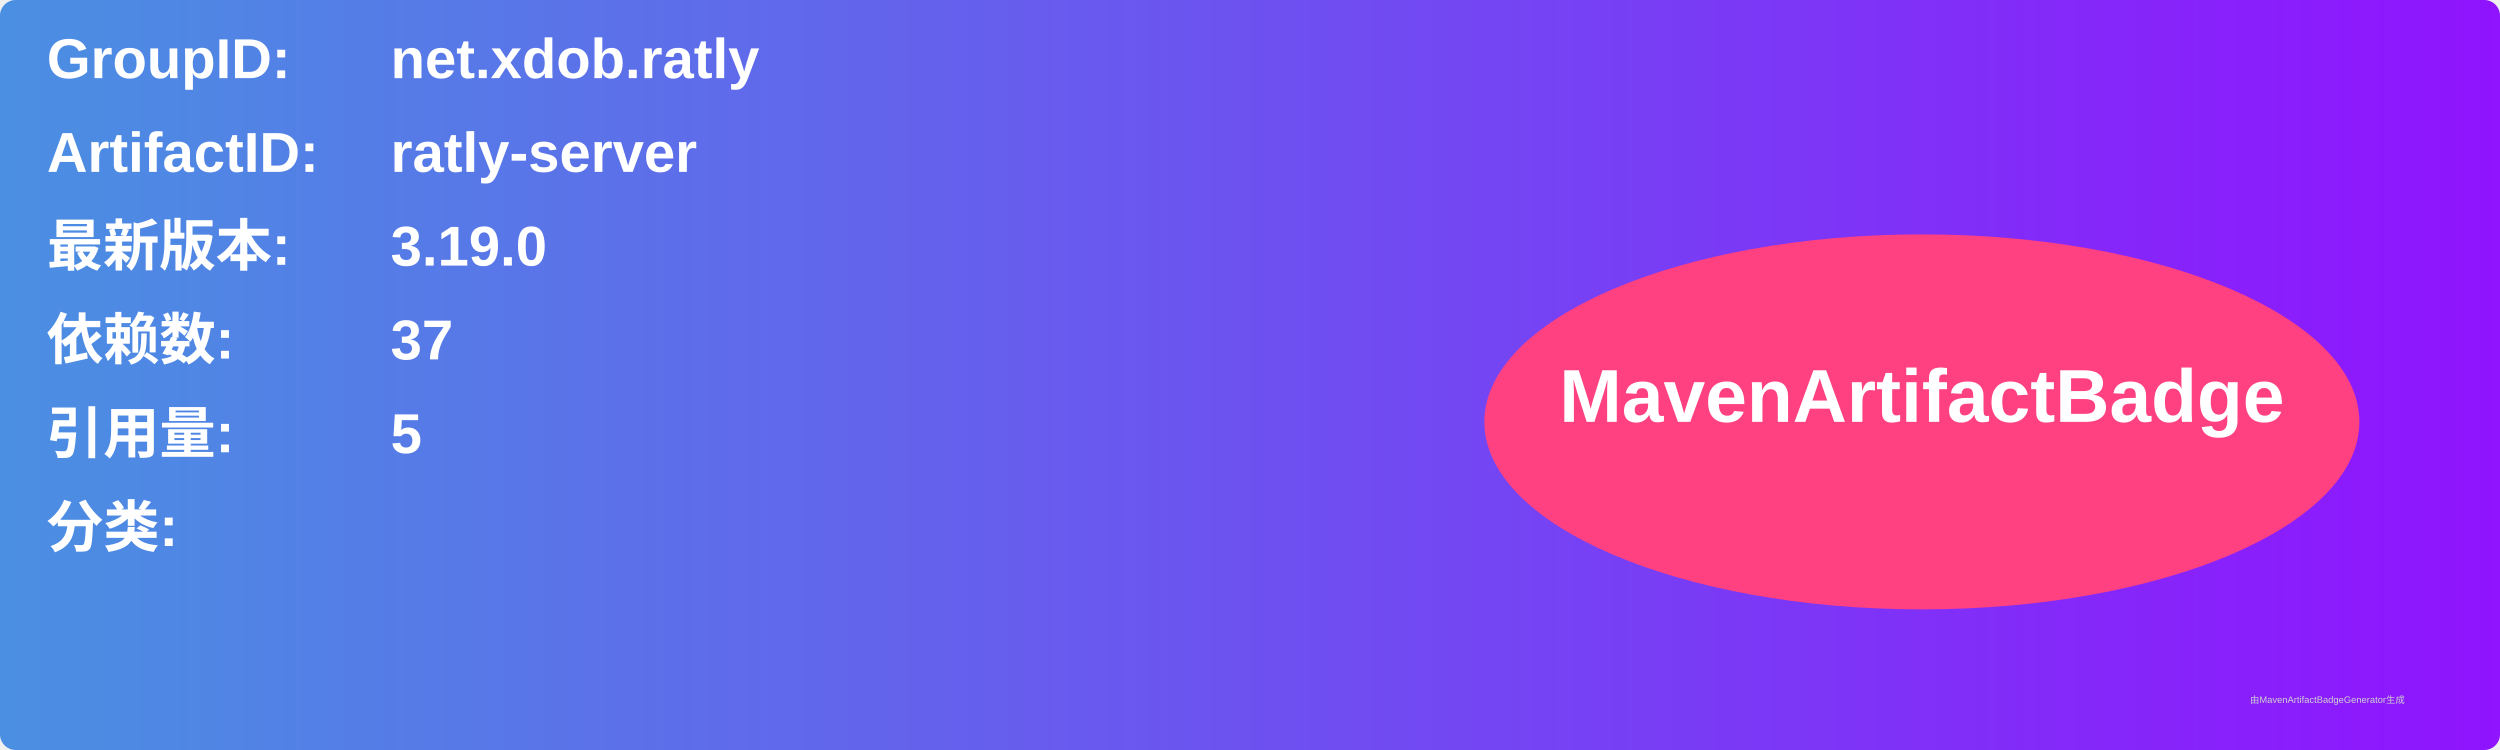
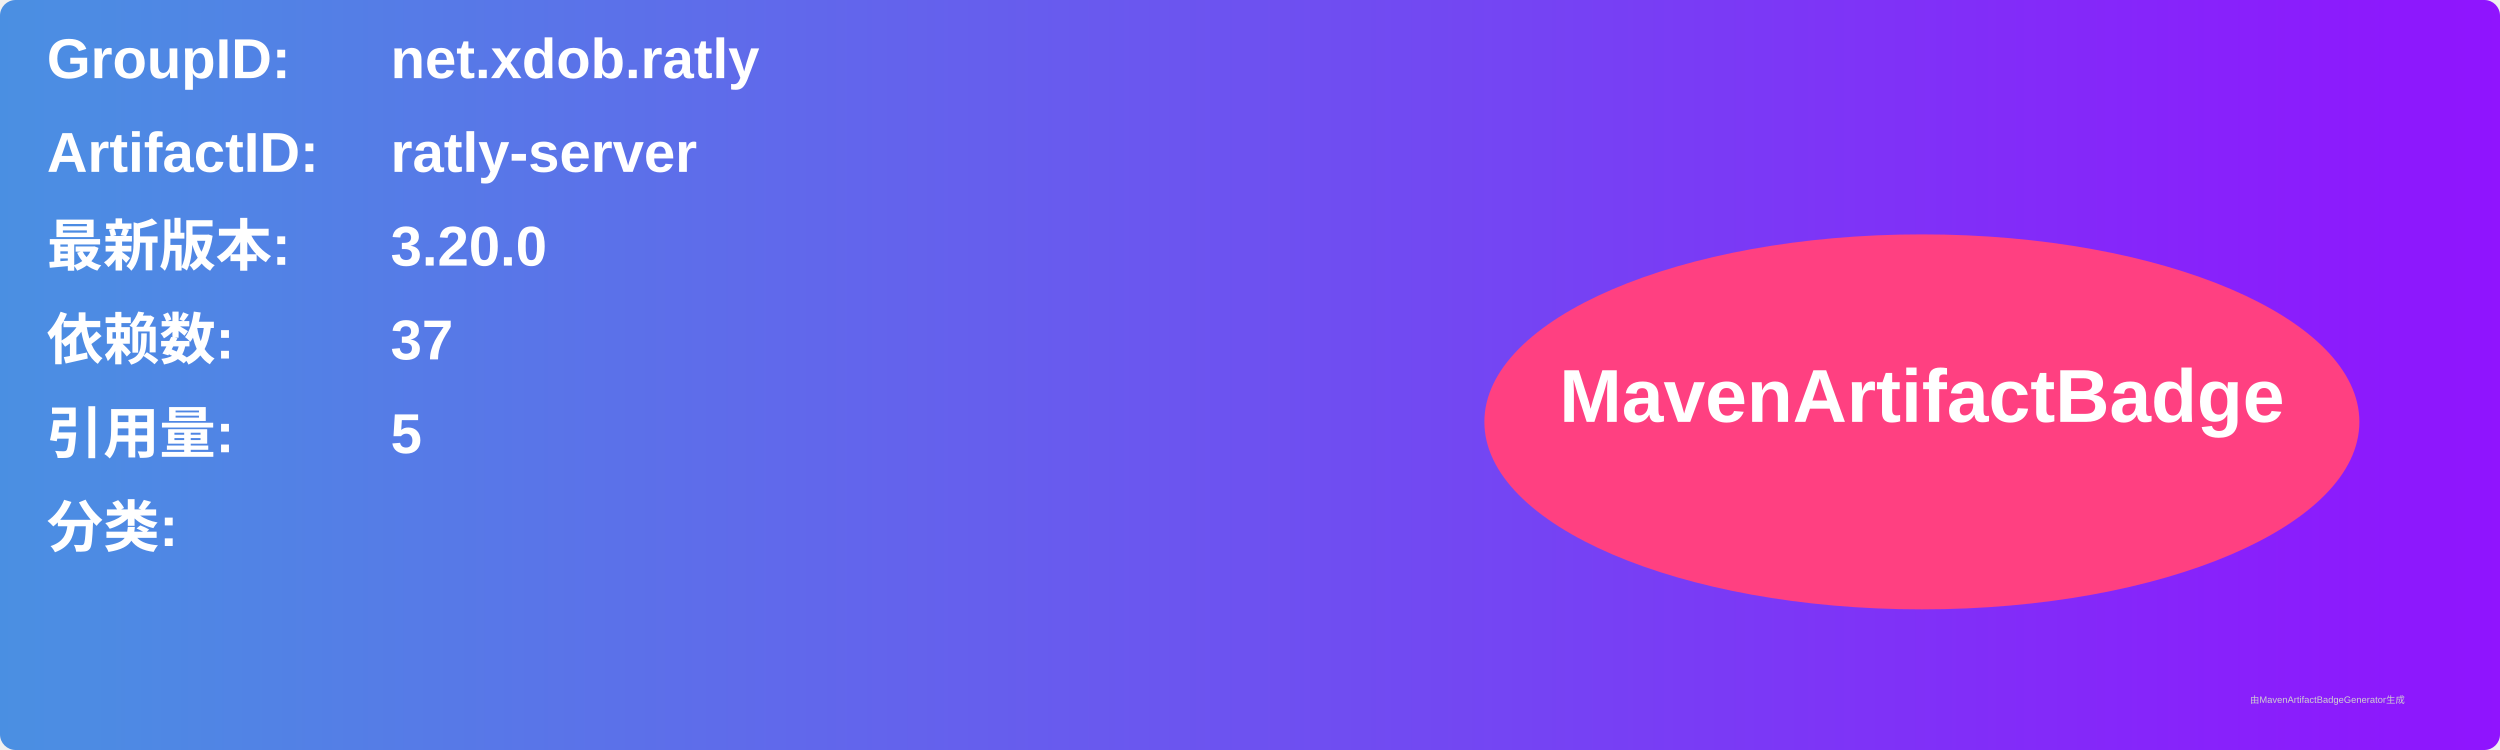
<svg xmlns="http://www.w3.org/2000/svg" width="800" height="240" viewBox="0 0 800 240">
  <linearGradient id="grad" x1="0%" y1="0%" x2="100%" y2="0%">
    <stop offset="0%" stop-color="#4a90e2" />
    <stop offset="100%" stop-color="#9013fe" />
  </linearGradient>
  <rect width="100%" height="100%" rx="5" ry="5" fill="url(#grad)" />
  <g transform="translate(15, 15)">
    <text x="0" y="10" font-family="Arial" font-size="18" fill="white" font-weight="bold" width="260">GroupID:</text>
    <text x="110" y="10" font-family="Arial" font-size="18" fill="white" font-weight="bold" width="460">net.xdob.ratly</text>
    <text x="0" y="40" font-family="Arial" font-size="18" fill="white" font-weight="bold" width="260">ArtifactID:</text>
    <text x="110" y="40" font-family="Arial" font-size="18" fill="white" font-weight="bold" width="460">ratly-server</text>
    <text x="0" y="70" font-family="Arial" font-size="18" fill="white" font-weight="bold">最新版本:</text>
    <text x="110" y="70" font-family="Arial" font-size="18" fill="white" font-weight="bold">
-       <tspan font-weight="bold">3.19.0</tspan>
+       <tspan font-weight="bold">3.20.0</tspan>
    </text>
    <text x="0" y="100" font-family="Arial" font-size="18" fill="white" font-weight="bold">依赖数: </text>
    <text x="110" y="100" font-family="Arial" font-size="18" fill="white">
      <tspan font-weight="bold">37</tspan>
    </text>
    <text x="0" y="130" font-family="Arial" font-size="18" fill="white" font-weight="bold">引用量: </text>
    <text x="110" y="130" font-family="Arial" font-size="18" fill="white">
      <tspan font-weight="bold">5</tspan>
    </text>
    <text x="0" y="160" font-family="Arial" font-size="18" fill="white" font-weight="bold">分类:</text>
    <text x="10" y="190" font-family="Arial" font-size="10" fill="white">
      <tspan font-weight="bold" />
    </text>
    <ellipse cx="600" cy="120" rx="140" ry="60" fill="#ff4081" />
    <text x="600" y="120" text-anchor="middle" font-family="Arial" font-size="24" fill="white" font-weight="bold">MavenArtifactBadge</text>
  </g>
  <text x="720" y="225" font-family="Arial" font-size="3" fill="#d0d0d0">由MavenArtifactBadgeGenerator生成</text>
</svg>
